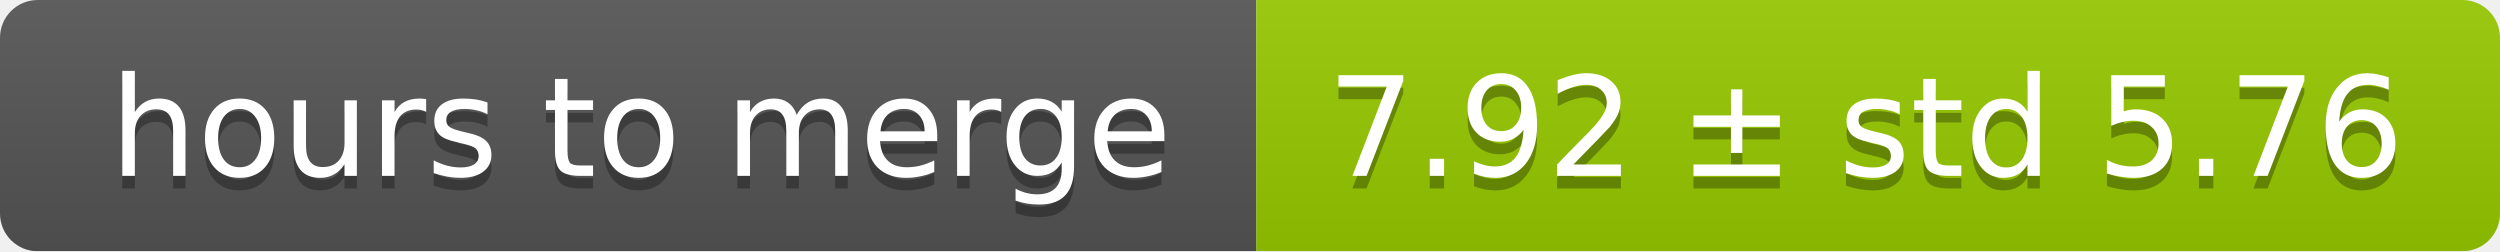
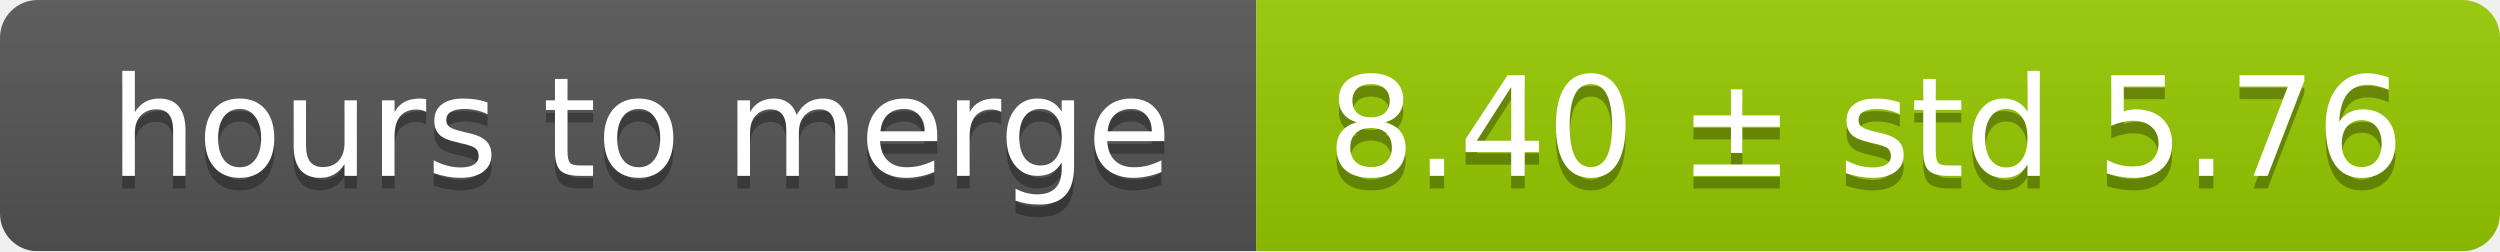
<svg xmlns="http://www.w3.org/2000/svg" width="199" height="20">
  <linearGradient id="smooth" x2="0" y2="100%">
    <stop offset="0" stop-color="#bbb" stop-opacity=".1" />
    <stop offset="1" stop-opacity=".1" />
  </linearGradient>
  <mask id="round">
    <rect width="199" height="20" rx="3" fill="#fff" />
  </mask>
  <g mask="url(#round)">
    <rect width="100" height="20" fill="#555" />
    <rect x="100" width="99" height="20" fill="#97ca00" />
    <rect width="199" height="20" fill="url(#smooth)" />
  </g>
  <g fill="#fff" text-anchor="middle" font-family="DejaVu Sans,Verdana,Geneva,sans-serif" font-size="11">
    <text x="51" y="15" fill="#010101" fill-opacity=".3">hours to merge</text>
    <text x="51" y="14">hours to merge</text>
-     <text x="148.5" y="15" fill="#010101" fill-opacity=".3">7.92 ± std 5.76</text>
-     <text x="148.5" y="14">7.92 ± std 5.76</text>
+     <text x="148.5" y="15" fill="#010101" fill-opacity=".3">8.40 ± std 5.76</text>
+     <text x="148.5" y="14">8.40 ± std 5.76</text>
  </g>
</svg>
